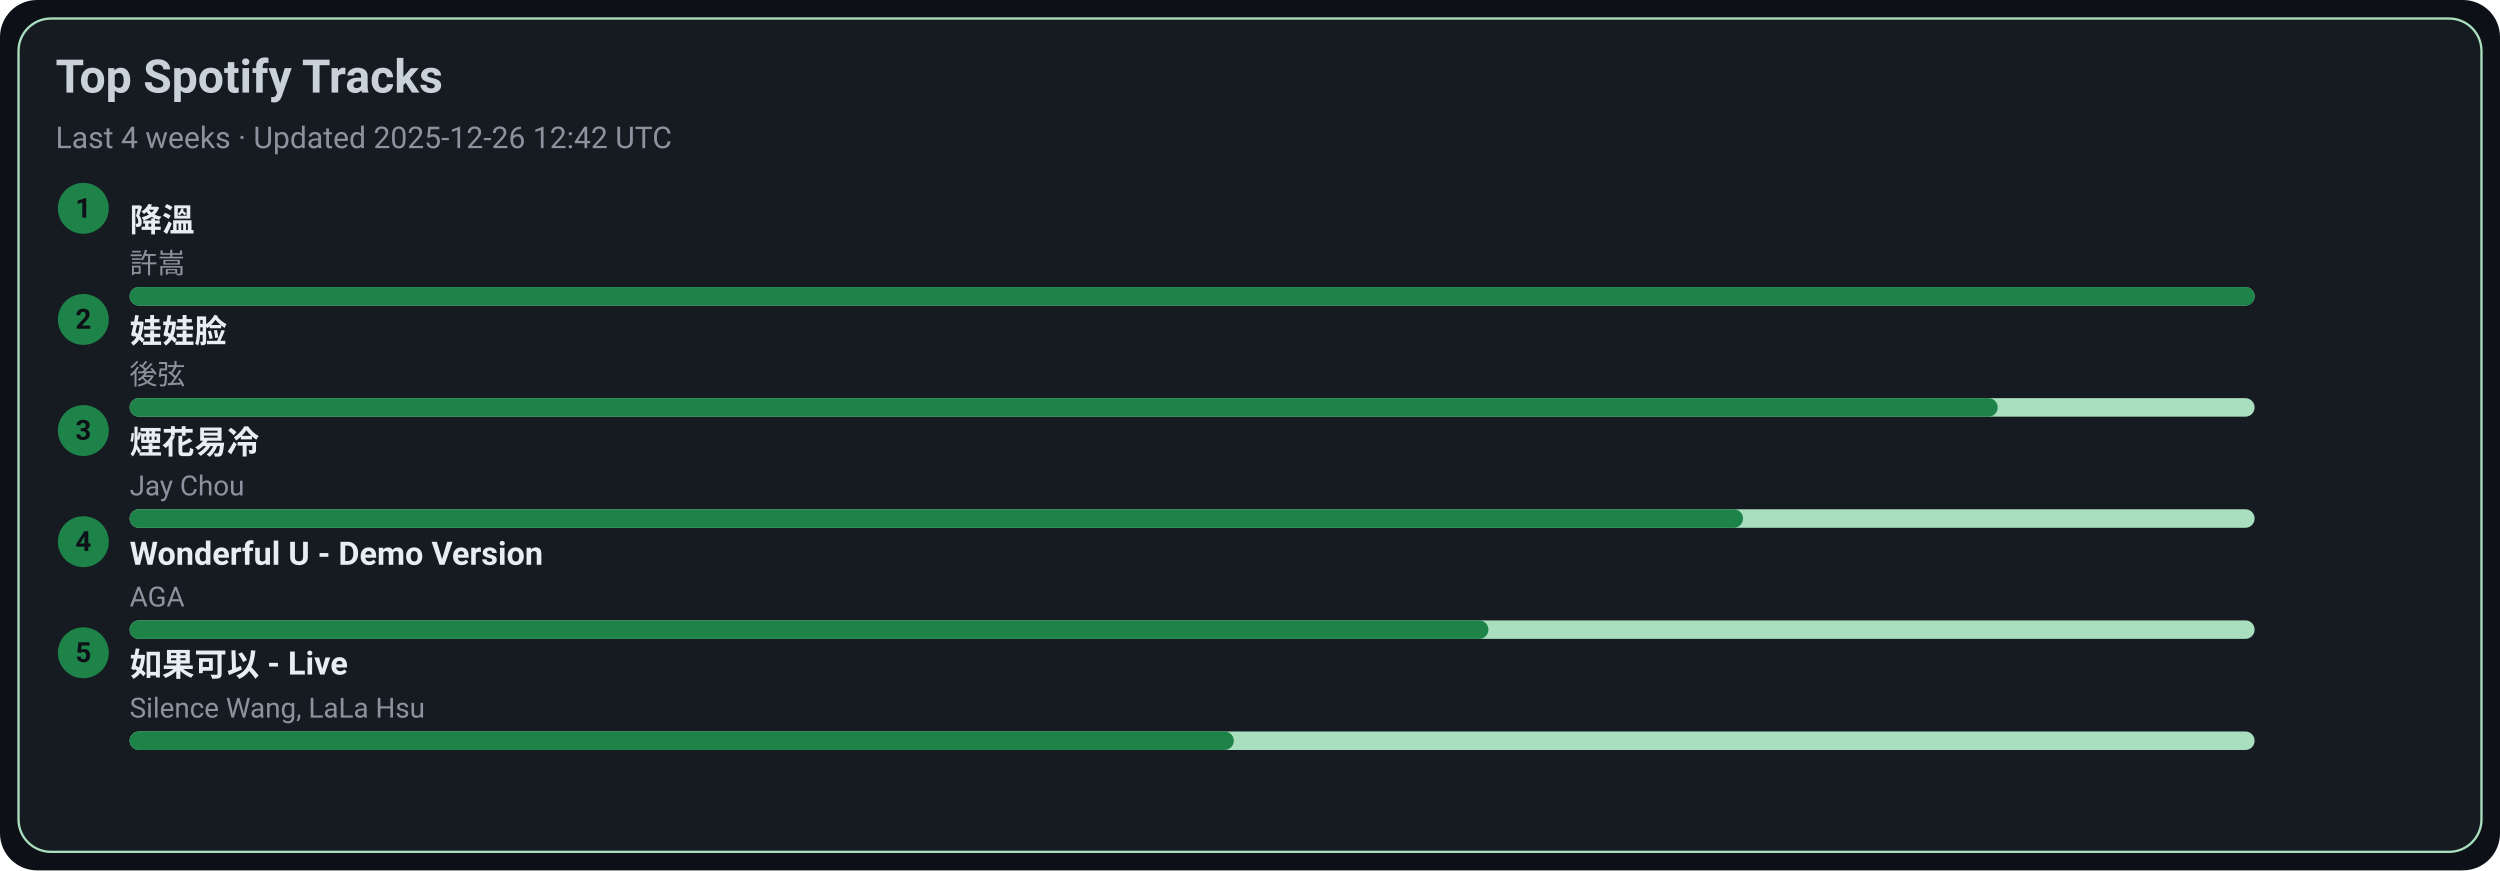
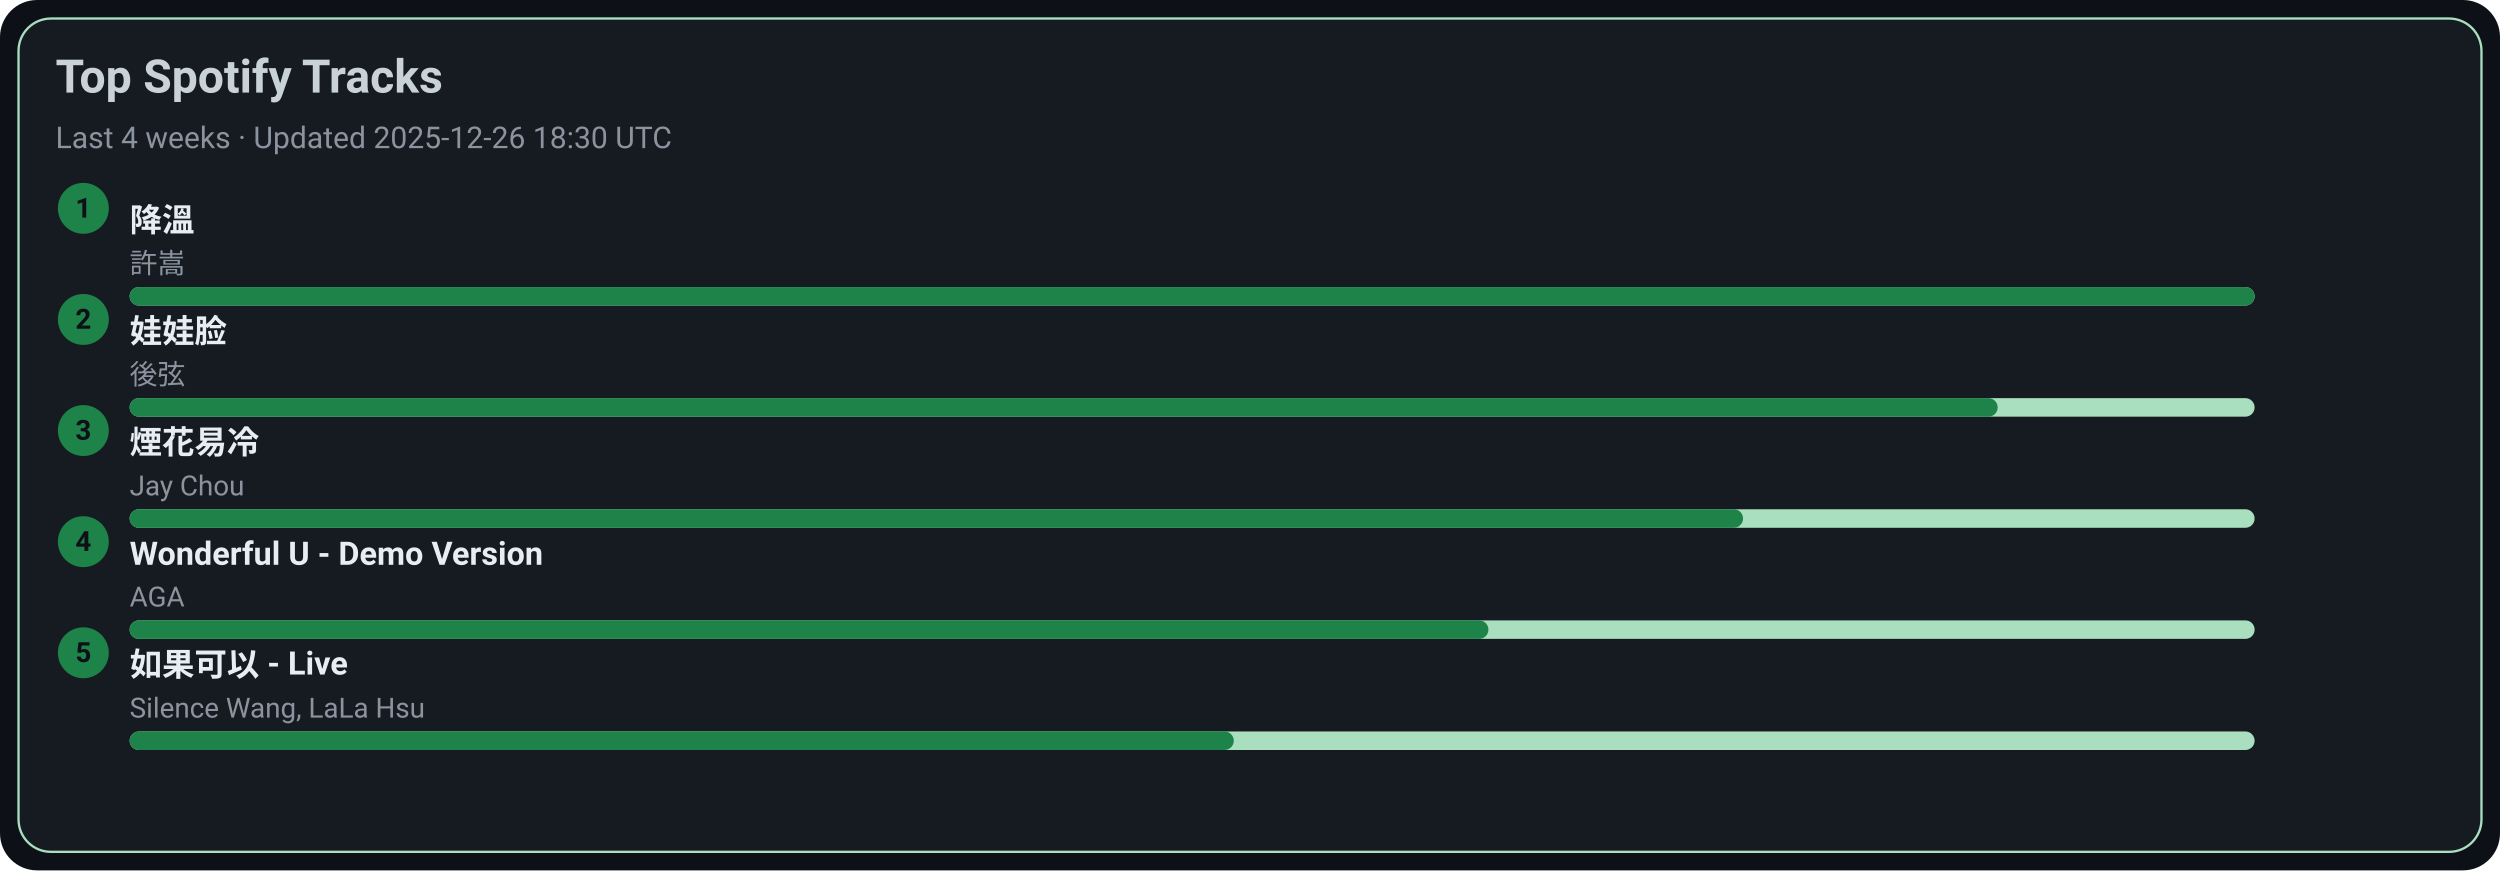
<svg xmlns="http://www.w3.org/2000/svg" width="1080" height="376" viewBox="0 0 1080 376">
  <style>text{font-family:-apple-system,BlinkMacSystemFont,Segoe UI,Roboto,Ubuntu,Helvetica Neue,Arial,Noto Sans,sans-serif}</style>
  <rect width="1080" height="376" rx="16" fill="#0d1117" />
  <rect x="8" y="8" width="1064" height="360" rx="14" fill="#161b22" stroke="#A9DFBF" />
  <text x="24" y="40" font-size="20" fill="#c9d1d9" font-weight="600">Top Spotify Tracks</text>
-   <text x="24" y="64" font-size="13" fill="#8b949e">Last 4 weeks · Updated 2025-12-26 12:42 UTC</text>
+   <text x="24" y="64" font-size="13" fill="#8b949e">Last 4 weeks · Updated 2025-12-26 18:30 UTC</text>
  <circle cx="36" cy="90" r="11" fill="#1D8348" />
  <text x="36" y="94" text-anchor="middle" font-size="12" fill="#0d1117" font-weight="700">1</text>
  <a href="https://open.spotify.com/track/2q9uhrOfyOnBa3oWR1PfYT" target="_blank" rel="noopener noreferrer">
    <text x="56" y="100" font-size="14" fill="#e6edf3" font-weight="600">降溫</text>
  </a>
  <text x="56" y="118" font-size="12" fill="#8b949e">許嵩</text>
  <rect x="56" y="124" width="918" height="8" rx="4" fill="#A9DFBF" />
  <rect x="56" y="124" width="918" height="8" rx="4" fill="#1D8348" />
  <circle cx="36" cy="138" r="11" fill="#1D8348" />
  <text x="36" y="142" text-anchor="middle" font-size="12" fill="#0d1117" font-weight="700">2</text>
  <a href="https://open.spotify.com/track/08ouEICweFmqfgPJnRIQkE" target="_blank" rel="noopener noreferrer">
    <text x="56" y="148" font-size="14" fill="#e6edf3" font-weight="600">娃娃脸</text>
  </a>
  <text x="56" y="166" font-size="12" fill="#8b949e">後弦</text>
  <rect x="56" y="172" width="918" height="8" rx="4" fill="#A9DFBF" />
  <rect x="56" y="172" width="807" height="8" rx="4" fill="#1D8348" />
  <circle cx="36" cy="186" r="11" fill="#1D8348" />
  <text x="36" y="190" text-anchor="middle" font-size="12" fill="#0d1117" font-weight="700">3</text>
  <a href="https://open.spotify.com/track/24beWW0pQCJEF3IVSpIryu" target="_blank" rel="noopener noreferrer">
    <text x="56" y="196" font-size="14" fill="#e6edf3" font-weight="600">煙花易冷</text>
  </a>
  <text x="56" y="214" font-size="12" fill="#8b949e">Jay Chou</text>
  <rect x="56" y="220" width="918" height="8" rx="4" fill="#A9DFBF" />
  <rect x="56" y="220" width="697" height="8" rx="4" fill="#1D8348" />
  <circle cx="36" cy="234" r="11" fill="#1D8348" />
  <text x="36" y="238" text-anchor="middle" font-size="12" fill="#0d1117" font-weight="700">4</text>
  <a href="https://open.spotify.com/track/2eSNpIOFoi1Q8wxw6CycXJ" target="_blank" rel="noopener noreferrer">
    <text x="56" y="244" font-size="14" fill="#e6edf3" font-weight="600">Wonderful U - Demo Version</text>
  </a>
  <text x="56" y="262" font-size="12" fill="#8b949e">AGA</text>
  <rect x="56" y="268" width="918" height="8" rx="4" fill="#A9DFBF" />
  <rect x="56" y="268" width="587" height="8" rx="4" fill="#1D8348" />
  <circle cx="36" cy="282" r="11" fill="#1D8348" />
  <text x="36" y="286" text-anchor="middle" font-size="12" fill="#0d1117" font-weight="700">5</text>
  <a href="https://open.spotify.com/track/6IF65dJzfmPcX7jwDegwoo" target="_blank" rel="noopener noreferrer">
    <text x="56" y="292" font-size="14" fill="#e6edf3" font-weight="600">如果可以 - Live</text>
  </a>
  <text x="56" y="310" font-size="12" fill="#8b949e">Silence Wang, LaLa Hsu</text>
  <rect x="56" y="316" width="918" height="8" rx="4" fill="#A9DFBF" />
  <rect x="56" y="316" width="477" height="8" rx="4" fill="#1D8348" />
</svg>
